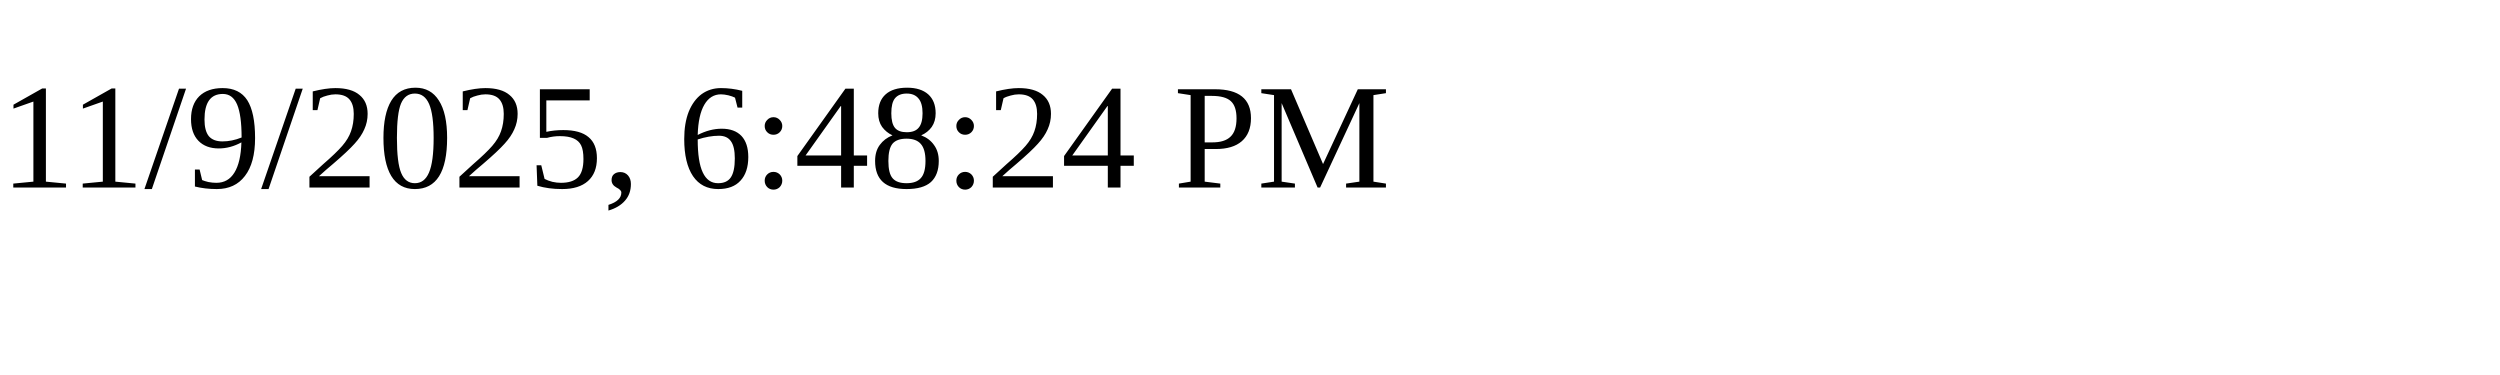
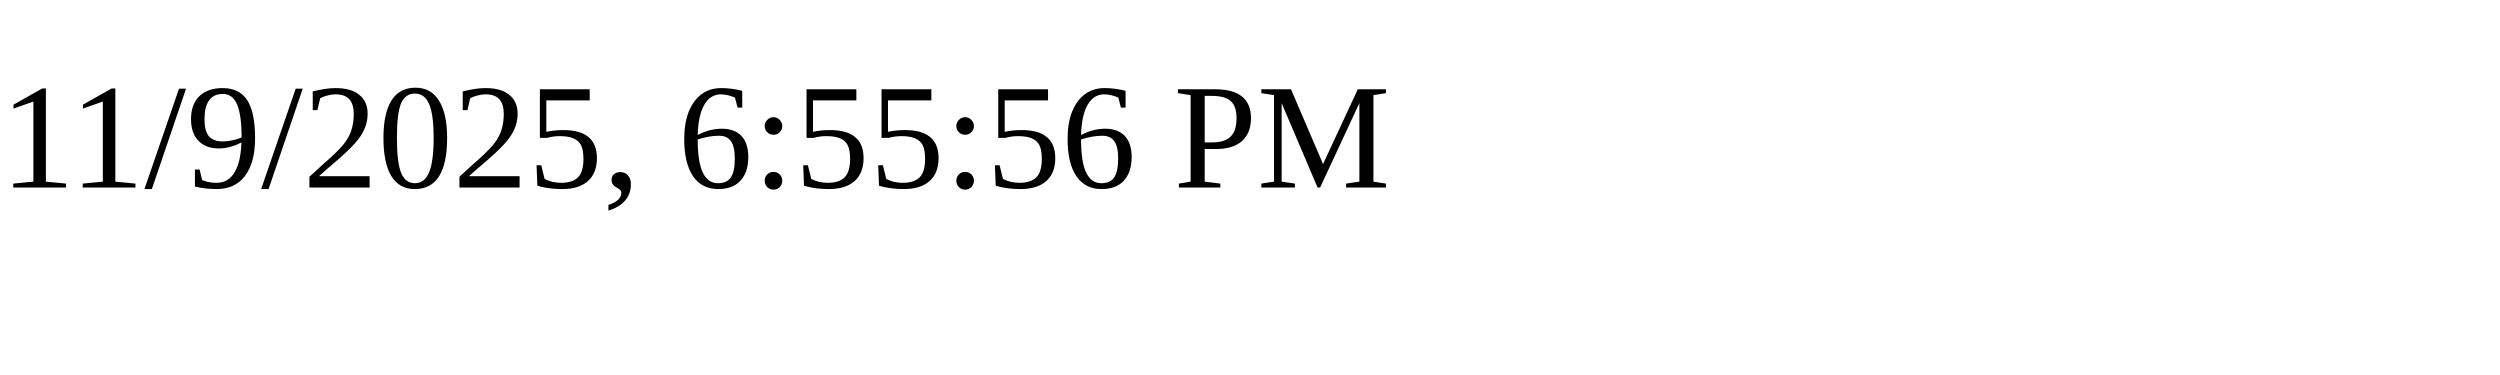
<svg xmlns="http://www.w3.org/2000/svg" height="30" width="200">
-   <text x="0" y="15">11/9/2025, 6:48:24 PM</text>
+   <text x="0" y="15">11/9/2025, 6:55:56 PM</text>
</svg>
